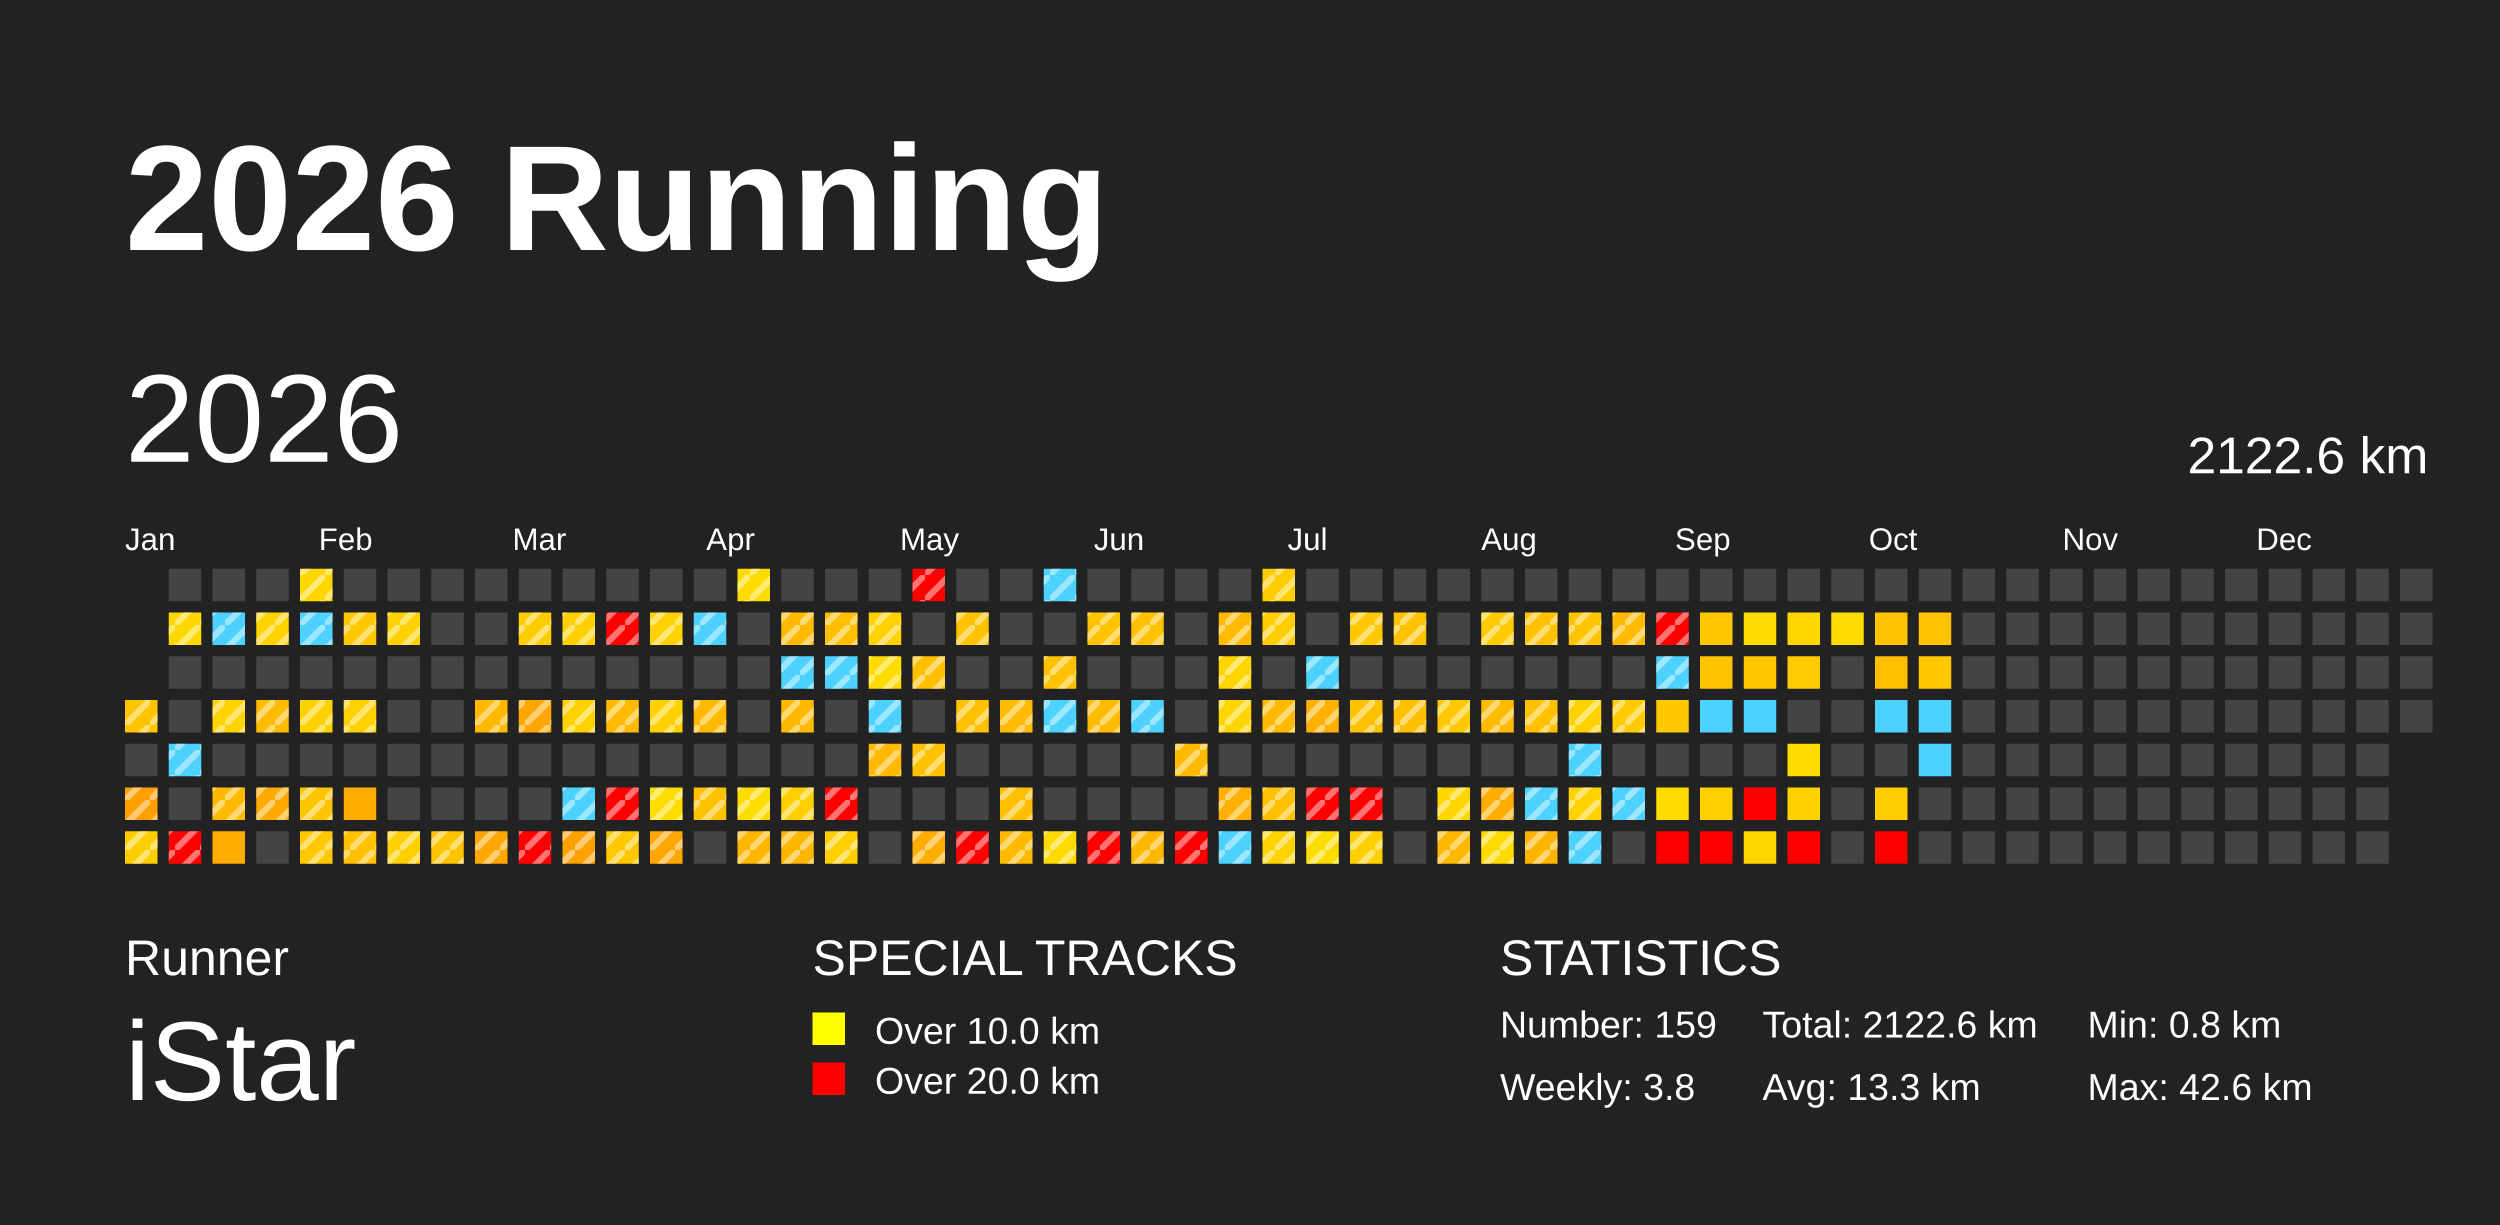
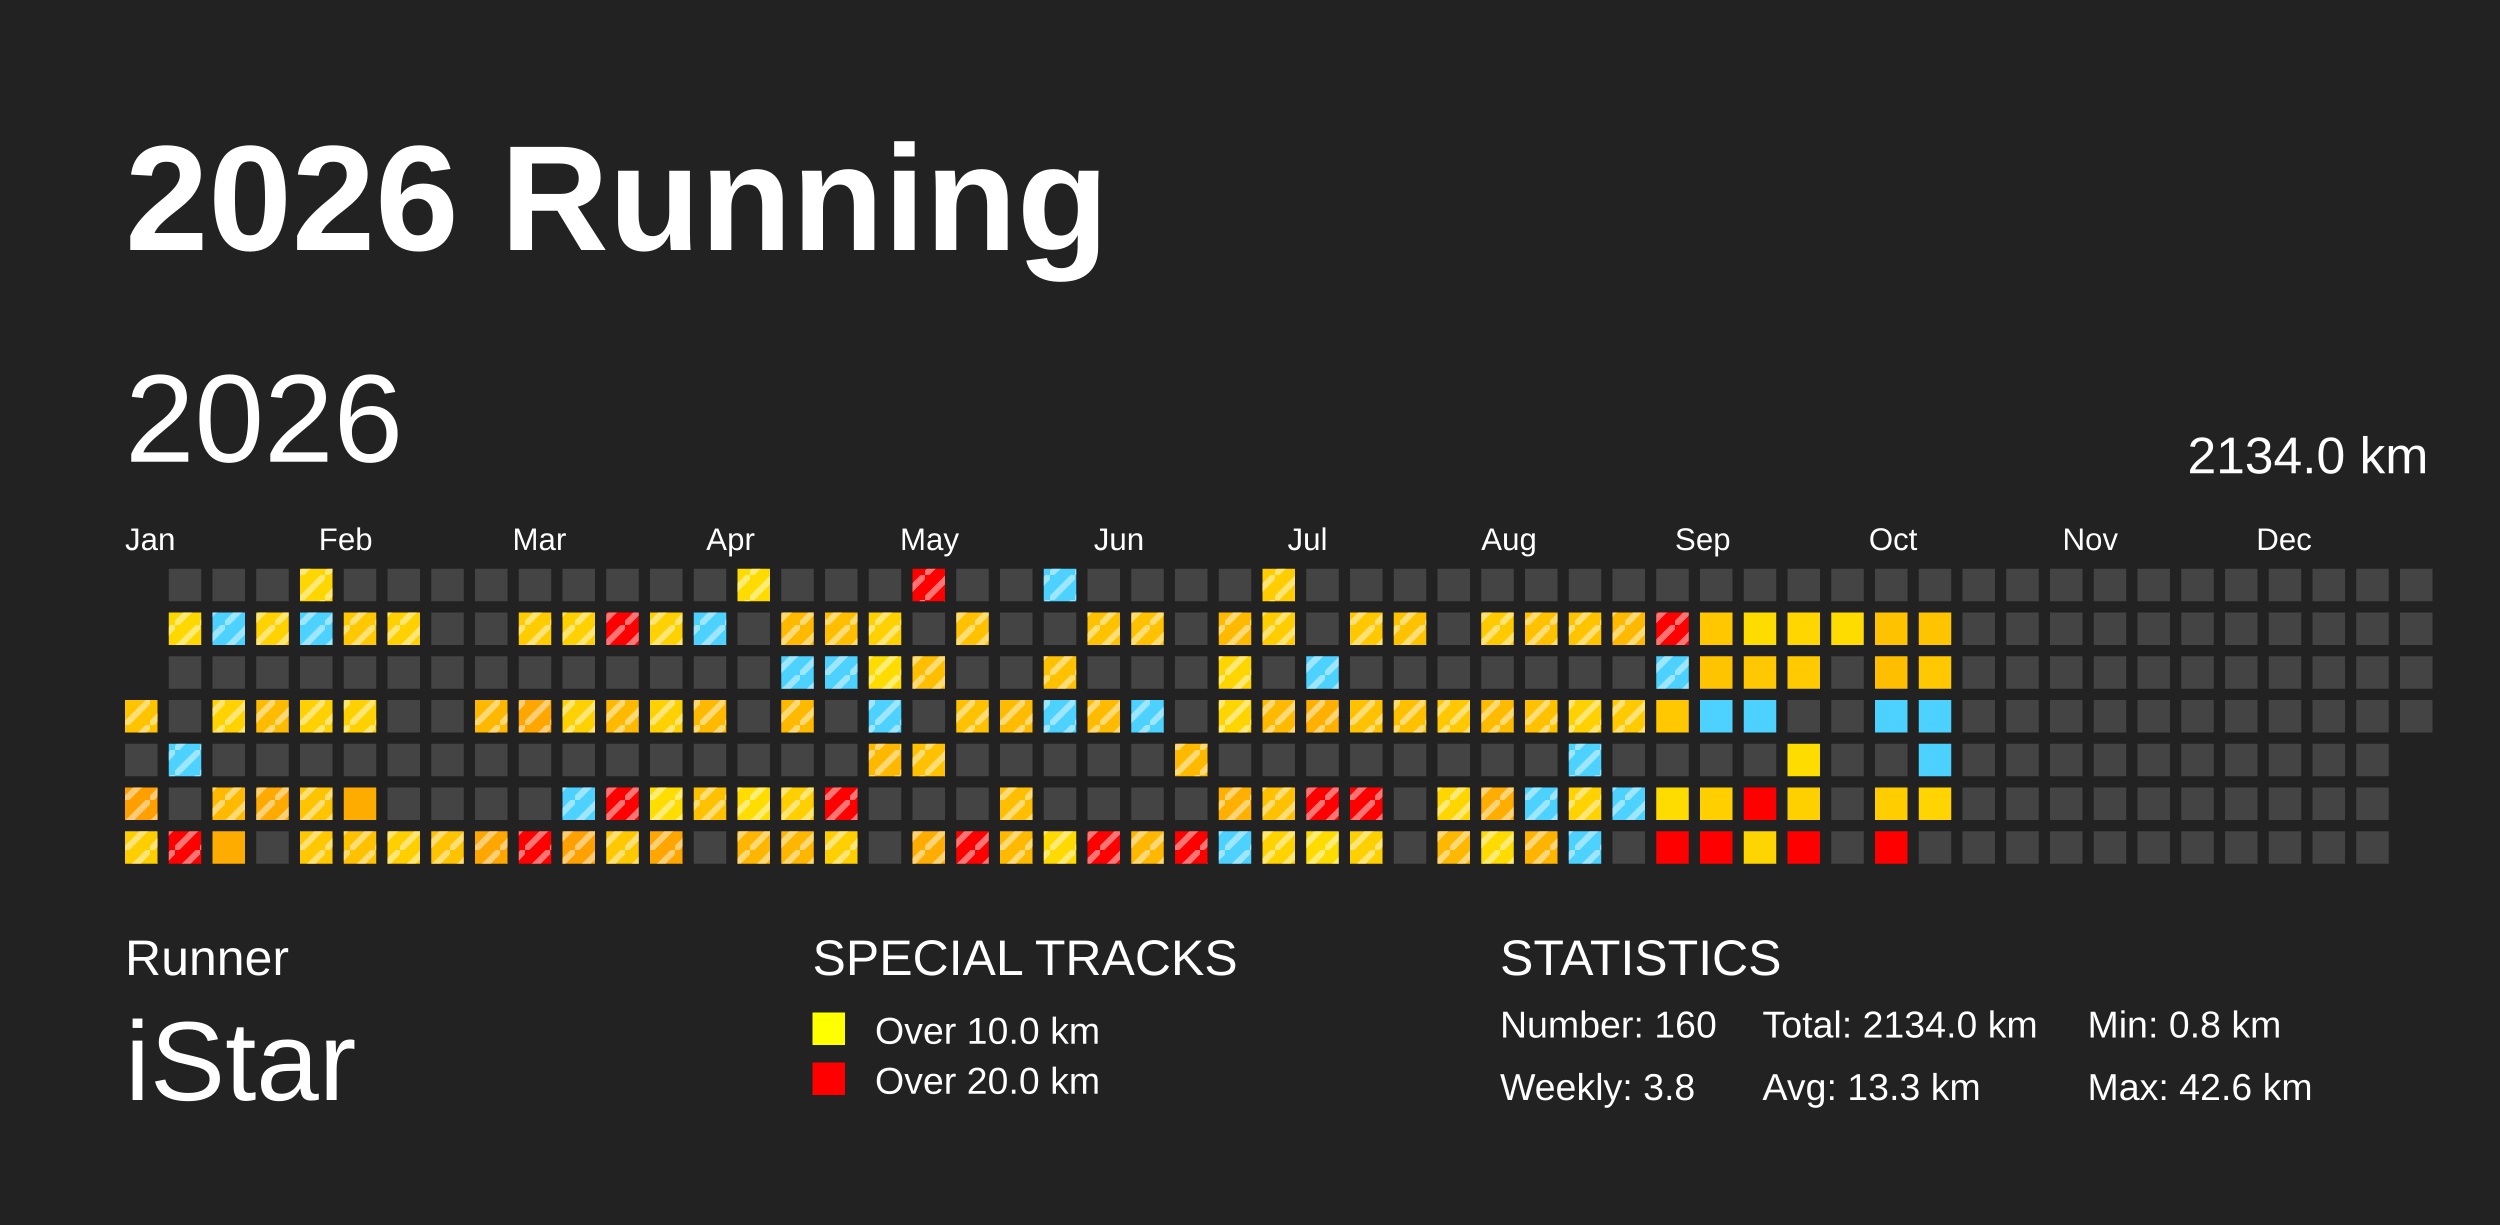
<svg xmlns="http://www.w3.org/2000/svg" baseProfile="full" height="98mm" version="1.1" viewBox="0,0,200,98" width="200mm">
  <defs>
    <pattern height="2" id="indoor-stripe" patternUnits="userSpaceOnUse" width="2">
      <line stroke="white" stroke-opacity="0.45" stroke-width="0.5" x1="0" x2="2" y1="2" y2="0" />
    </pattern>
  </defs>
  <rect fill="#222222" height="98" width="200" x="0" y="0" />
  <text fill="#FFFFFF" style="font-size:12px; font-family:Arial; font-weight:bold;" x="10" y="20">2026 Running</text>
  <text fill="#FFFFFF" style="font-size:4px; font-family:Arial" x="10" y="78">Runner</text>
  <text fill="#FFFFFF" style="font-size:9px; font-family:Arial" x="10" y="88">iStar</text>
  <text fill="#FFFFFF" style="font-size:4px; font-family:Arial" x="65" y="78">SPECIAL TRACKS</text>
  <rect fill="yellow" height="2.6" width="2.6" x="65" y="81" />
  <text fill="#FFFFFF" style="font-size:3px; font-family:Arial" x="70" y="83.5">Over 10.0 km</text>
  <rect fill="red" height="2.6" width="2.6" x="65" y="85" />
  <text fill="#FFFFFF" style="font-size:3px; font-family:Arial" x="70" y="87.5">Over 20.0 km</text>
  <text fill="#FFFFFF" style="font-size:4px; font-family:Arial" x="120" y="78">STATISTICS</text>
-   <text fill="#FFFFFF" style="font-size:3px; font-family:Arial" x="120" y="83">Number: 159</text>
+   <text fill="#FFFFFF" style="font-size:3px; font-family:Arial" x="120" y="83">Number: 160</text>
  <text fill="#FFFFFF" style="font-size:3px; font-family:Arial" x="120" y="88">Weekly: 3.8</text>
-   <text fill="#FFFFFF" style="font-size:3px; font-family:Arial" x="141" y="83">Total: 2122.6 km</text>
+   <text fill="#FFFFFF" style="font-size:3px; font-family:Arial" x="141" y="83">Total: 2134.0 km</text>
  <text fill="#FFFFFF" style="font-size:3px; font-family:Arial" x="141" y="88">Avg: 13.3 km</text>
  <text fill="#FFFFFF" style="font-size:3px; font-family:Arial" x="167" y="83">Min: 0.8 km</text>
  <text fill="#FFFFFF" style="font-size:3px; font-family:Arial" x="167" y="88">Max: 42.6 km</text>
  <text dominant-baseline="hanging" fill="#FFFFFF" style="font-size:10.0px; font-family:Arial;" x="10" y="30">2026</text>
-   <text dominant-baseline="hanging" fill="#FFFFFF" style="font-size:4.125px; font-family:Arial;" x="175" y="35">2122.6 km</text>
+   <text dominant-baseline="hanging" fill="#FFFFFF" style="font-size:4.125px; font-family:Arial;" x="175" y="35">2134.0 km</text>
  <text fill="#FFFFFF" style="font-size:2.5px; font-family:Arial" x="10.0" y="44">Jan</text>
  <text fill="#FFFFFF" style="font-size:2.5px; font-family:Arial" x="25.5" y="44">Feb</text>
  <text fill="#FFFFFF" style="font-size:2.5px; font-family:Arial" x="41.0" y="44">Mar</text>
  <text fill="#FFFFFF" style="font-size:2.5px; font-family:Arial" x="56.5" y="44">Apr</text>
  <text fill="#FFFFFF" style="font-size:2.5px; font-family:Arial" x="72.0" y="44">May</text>
  <text fill="#FFFFFF" style="font-size:2.5px; font-family:Arial" x="87.5" y="44">Jun</text>
  <text fill="#FFFFFF" style="font-size:2.5px; font-family:Arial" x="103.0" y="44">Jul</text>
  <text fill="#FFFFFF" style="font-size:2.5px; font-family:Arial" x="118.5" y="44">Aug</text>
  <text fill="#FFFFFF" style="font-size:2.5px; font-family:Arial" x="134.0" y="44">Sep</text>
  <text fill="#FFFFFF" style="font-size:2.5px; font-family:Arial" x="149.5" y="44">Oct</text>
  <text fill="#FFFFFF" style="font-size:2.5px; font-family:Arial" x="165.0" y="44">Nov</text>
  <text fill="#FFFFFF" style="font-size:2.5px; font-family:Arial" x="180.5" y="44">Dec</text>
  <rect fill="#ffc400" height="2.6" width="2.6" x="10.0" y="56.0" />
  <rect fill="url(#indoor-stripe)" height="2.6" style="pointer-events: none;" width="2.6" x="10.0" y="56.0" />
  <rect fill="#444444" height="2.6" width="2.6" x="10.0" y="59.5" />
  <rect fill="#ff9f00" height="2.6" width="2.6" x="10.0" y="63.0" />
  <rect fill="url(#indoor-stripe)" height="2.6" style="pointer-events: none;" width="2.6" x="10.0" y="63.0" />
  <rect fill="#ffce00" height="2.6" width="2.6" x="10.0" y="66.5" />
  <rect fill="url(#indoor-stripe)" height="2.6" style="pointer-events: none;" width="2.6" x="10.0" y="66.5" />
  <rect fill="#444444" height="2.6" width="2.6" x="13.5" y="45.5" />
  <rect fill="#ffd800" height="2.6" width="2.6" x="13.5" y="49.0" />
  <rect fill="url(#indoor-stripe)" height="2.6" style="pointer-events: none;" width="2.6" x="13.5" y="49.0" />
  <rect fill="#444444" height="2.6" width="2.6" x="13.5" y="52.5" />
  <rect fill="#444444" height="2.6" width="2.6" x="13.5" y="56.0" />
  <rect fill="#4dd2ff" height="2.6" width="2.6" x="13.5" y="59.5" />
  <rect fill="url(#indoor-stripe)" height="2.6" style="pointer-events: none;" width="2.6" x="13.5" y="59.5" />
  <rect fill="#444444" height="2.6" width="2.6" x="13.5" y="63.0" />
  <rect fill="red" height="2.6" width="2.6" x="13.5" y="66.5" />
  <rect fill="url(#indoor-stripe)" height="2.6" style="pointer-events: none;" width="2.6" x="13.5" y="66.5" />
  <rect fill="#444444" height="2.6" width="2.6" x="17.0" y="45.5" />
  <rect fill="#4dd2ff" height="2.6" width="2.6" x="17.0" y="49.0" />
  <rect fill="url(#indoor-stripe)" height="2.6" style="pointer-events: none;" width="2.6" x="17.0" y="49.0" />
  <rect fill="#444444" height="2.6" width="2.6" x="17.0" y="52.5" />
  <rect fill="#ffd200" height="2.6" width="2.6" x="17.0" y="56.0" />
  <rect fill="url(#indoor-stripe)" height="2.6" style="pointer-events: none;" width="2.6" x="17.0" y="56.0" />
  <rect fill="#444444" height="2.6" width="2.6" x="17.0" y="59.5" />
  <rect fill="#ffba00" height="2.6" width="2.6" x="17.0" y="63.0" />
  <rect fill="url(#indoor-stripe)" height="2.6" style="pointer-events: none;" width="2.6" x="17.0" y="63.0" />
  <rect fill="#ffac00" height="2.6" width="2.6" x="17.0" y="66.5" />
  <rect fill="#444444" height="2.6" width="2.6" x="20.5" y="45.5" />
  <rect fill="#ffd200" height="2.6" width="2.6" x="20.5" y="49.0" />
  <rect fill="url(#indoor-stripe)" height="2.6" style="pointer-events: none;" width="2.6" x="20.5" y="49.0" />
  <rect fill="#444444" height="2.6" width="2.6" x="20.5" y="52.5" />
  <rect fill="#ffbb00" height="2.6" width="2.6" x="20.5" y="56.0" />
  <rect fill="url(#indoor-stripe)" height="2.6" style="pointer-events: none;" width="2.6" x="20.5" y="56.0" />
  <rect fill="#444444" height="2.6" width="2.6" x="20.5" y="59.5" />
  <rect fill="#ffaa00" height="2.6" width="2.6" x="20.5" y="63.0" />
  <rect fill="url(#indoor-stripe)" height="2.6" style="pointer-events: none;" width="2.6" x="20.5" y="63.0" />
  <rect fill="#444444" height="2.6" width="2.6" x="20.5" y="66.5" />
  <rect fill="#ffd600" height="2.6" width="2.6" x="24.0" y="45.5" />
  <rect fill="url(#indoor-stripe)" height="2.6" style="pointer-events: none;" width="2.6" x="24.0" y="45.5" />
  <rect fill="#4dd2ff" height="2.6" width="2.6" x="24.0" y="49.0" />
  <rect fill="url(#indoor-stripe)" height="2.6" style="pointer-events: none;" width="2.6" x="24.0" y="49.0" />
  <rect fill="#444444" height="2.6" width="2.6" x="24.0" y="52.5" />
  <rect fill="#ffd100" height="2.6" width="2.6" x="24.0" y="56.0" />
  <rect fill="url(#indoor-stripe)" height="2.6" style="pointer-events: none;" width="2.6" x="24.0" y="56.0" />
  <rect fill="#444444" height="2.6" width="2.6" x="24.0" y="59.5" />
  <rect fill="#ffc400" height="2.6" width="2.6" x="24.0" y="63.0" />
  <rect fill="url(#indoor-stripe)" height="2.6" style="pointer-events: none;" width="2.6" x="24.0" y="63.0" />
  <rect fill="#ffc800" height="2.6" width="2.6" x="24.0" y="66.5" />
  <rect fill="url(#indoor-stripe)" height="2.6" style="pointer-events: none;" width="2.6" x="24.0" y="66.5" />
  <rect fill="#444444" height="2.6" width="2.6" x="27.5" y="45.5" />
  <rect fill="#ffc800" height="2.6" width="2.6" x="27.5" y="49.0" />
  <rect fill="url(#indoor-stripe)" height="2.6" style="pointer-events: none;" width="2.6" x="27.5" y="49.0" />
  <rect fill="#444444" height="2.6" width="2.6" x="27.5" y="52.5" />
  <rect fill="#ffd100" height="2.6" width="2.6" x="27.5" y="56.0" />
  <rect fill="url(#indoor-stripe)" height="2.6" style="pointer-events: none;" width="2.6" x="27.5" y="56.0" />
  <rect fill="#444444" height="2.6" width="2.6" x="27.5" y="59.5" />
  <rect fill="#ffac00" height="2.6" width="2.6" x="27.5" y="63.0" />
  <rect fill="#ffc100" height="2.6" width="2.6" x="27.5" y="66.5" />
  <rect fill="url(#indoor-stripe)" height="2.6" style="pointer-events: none;" width="2.6" x="27.5" y="66.5" />
  <rect fill="#444444" height="2.6" width="2.6" x="31.0" y="45.5" />
  <rect fill="#ffd100" height="2.6" width="2.6" x="31.0" y="49.0" />
  <rect fill="url(#indoor-stripe)" height="2.6" style="pointer-events: none;" width="2.6" x="31.0" y="49.0" />
  <rect fill="#444444" height="2.6" width="2.6" x="31.0" y="52.5" />
  <rect fill="#444444" height="2.6" width="2.6" x="31.0" y="56.0" />
  <rect fill="#444444" height="2.6" width="2.6" x="31.0" y="59.5" />
  <rect fill="#444444" height="2.6" width="2.6" x="31.0" y="63.0" />
  <rect fill="#ffcf00" height="2.6" width="2.6" x="31.0" y="66.5" />
  <rect fill="url(#indoor-stripe)" height="2.6" style="pointer-events: none;" width="2.6" x="31.0" y="66.5" />
  <rect fill="#444444" height="2.6" width="2.6" x="34.5" y="45.5" />
  <rect fill="#444444" height="2.6" width="2.6" x="34.5" y="49.0" />
  <rect fill="#444444" height="2.6" width="2.6" x="34.5" y="52.5" />
  <rect fill="#444444" height="2.6" width="2.6" x="34.5" y="56.0" />
  <rect fill="#444444" height="2.6" width="2.6" x="34.5" y="59.5" />
  <rect fill="#444444" height="2.6" width="2.6" x="34.5" y="63.0" />
  <rect fill="#ffc300" height="2.6" width="2.6" x="34.5" y="66.5" />
  <rect fill="url(#indoor-stripe)" height="2.6" style="pointer-events: none;" width="2.6" x="34.5" y="66.5" />
  <rect fill="#444444" height="2.6" width="2.6" x="38.0" y="45.5" />
  <rect fill="#444444" height="2.6" width="2.6" x="38.0" y="49.0" />
  <rect fill="#444444" height="2.6" width="2.6" x="38.0" y="52.5" />
  <rect fill="#ffb800" height="2.6" width="2.6" x="38.0" y="56.0" />
  <rect fill="url(#indoor-stripe)" height="2.6" style="pointer-events: none;" width="2.6" x="38.0" y="56.0" />
  <rect fill="#444444" height="2.6" width="2.6" x="38.0" y="59.5" />
  <rect fill="#444444" height="2.6" width="2.6" x="38.0" y="63.0" />
  <rect fill="#ffa600" height="2.6" width="2.6" x="38.0" y="66.5" />
  <rect fill="url(#indoor-stripe)" height="2.6" style="pointer-events: none;" width="2.6" x="38.0" y="66.5" />
  <rect fill="#444444" height="2.6" width="2.6" x="41.5" y="45.5" />
  <rect fill="#ffcc00" height="2.6" width="2.6" x="41.5" y="49.0" />
  <rect fill="url(#indoor-stripe)" height="2.6" style="pointer-events: none;" width="2.6" x="41.5" y="49.0" />
  <rect fill="#444444" height="2.6" width="2.6" x="41.5" y="52.5" />
  <rect fill="#ffa600" height="2.6" width="2.6" x="41.5" y="56.0" />
  <rect fill="url(#indoor-stripe)" height="2.6" style="pointer-events: none;" width="2.6" x="41.5" y="56.0" />
  <rect fill="#444444" height="2.6" width="2.6" x="41.5" y="59.5" />
  <rect fill="#444444" height="2.6" width="2.6" x="41.5" y="63.0" />
  <rect fill="red" height="2.6" width="2.6" x="41.5" y="66.5" />
  <rect fill="url(#indoor-stripe)" height="2.6" style="pointer-events: none;" width="2.6" x="41.5" y="66.5" />
  <rect fill="#444444" height="2.6" width="2.6" x="45.0" y="45.5" />
  <rect fill="#ffd100" height="2.6" width="2.6" x="45.0" y="49.0" />
  <rect fill="url(#indoor-stripe)" height="2.6" style="pointer-events: none;" width="2.6" x="45.0" y="49.0" />
  <rect fill="#444444" height="2.6" width="2.6" x="45.0" y="52.5" />
  <rect fill="#ffd100" height="2.6" width="2.6" x="45.0" y="56.0" />
  <rect fill="url(#indoor-stripe)" height="2.6" style="pointer-events: none;" width="2.6" x="45.0" y="56.0" />
  <rect fill="#444444" height="2.6" width="2.6" x="45.0" y="59.5" />
  <rect fill="#4dd2ff" height="2.6" width="2.6" x="45.0" y="63.0" />
  <rect fill="url(#indoor-stripe)" height="2.6" style="pointer-events: none;" width="2.6" x="45.0" y="63.0" />
  <rect fill="#ffa100" height="2.6" width="2.6" x="45.0" y="66.5" />
  <rect fill="url(#indoor-stripe)" height="2.6" style="pointer-events: none;" width="2.6" x="45.0" y="66.5" />
  <rect fill="#444444" height="2.6" width="2.6" x="48.5" y="45.5" />
  <rect fill="red" height="2.6" width="2.6" x="48.5" y="49.0" />
  <rect fill="url(#indoor-stripe)" height="2.6" style="pointer-events: none;" width="2.6" x="48.5" y="49.0" />
  <rect fill="#444444" height="2.6" width="2.6" x="48.5" y="52.5" />
  <rect fill="#ffba00" height="2.6" width="2.6" x="48.5" y="56.0" />
  <rect fill="url(#indoor-stripe)" height="2.6" style="pointer-events: none;" width="2.6" x="48.5" y="56.0" />
  <rect fill="#444444" height="2.6" width="2.6" x="48.5" y="59.5" />
  <rect fill="red" height="2.6" width="2.6" x="48.5" y="63.0" />
  <rect fill="url(#indoor-stripe)" height="2.6" style="pointer-events: none;" width="2.6" x="48.5" y="63.0" />
  <rect fill="#ffc800" height="2.6" width="2.6" x="48.5" y="66.5" />
  <rect fill="url(#indoor-stripe)" height="2.6" style="pointer-events: none;" width="2.6" x="48.5" y="66.5" />
  <rect fill="#444444" height="2.6" width="2.6" x="52.0" y="45.5" />
  <rect fill="#ffd100" height="2.6" width="2.6" x="52.0" y="49.0" />
  <rect fill="url(#indoor-stripe)" height="2.6" style="pointer-events: none;" width="2.6" x="52.0" y="49.0" />
  <rect fill="#444444" height="2.6" width="2.6" x="52.0" y="52.5" />
  <rect fill="#ffd100" height="2.6" width="2.6" x="52.0" y="56.0" />
  <rect fill="url(#indoor-stripe)" height="2.6" style="pointer-events: none;" width="2.6" x="52.0" y="56.0" />
  <rect fill="#444444" height="2.6" width="2.6" x="52.0" y="59.5" />
  <rect fill="#ffdd00" height="2.6" width="2.6" x="52.0" y="63.0" />
  <rect fill="url(#indoor-stripe)" height="2.6" style="pointer-events: none;" width="2.6" x="52.0" y="63.0" />
  <rect fill="#ffa600" height="2.6" width="2.6" x="52.0" y="66.5" />
  <rect fill="url(#indoor-stripe)" height="2.6" style="pointer-events: none;" width="2.6" x="52.0" y="66.5" />
  <rect fill="#444444" height="2.6" width="2.6" x="55.5" y="45.5" />
  <rect fill="#4dd2ff" height="2.6" width="2.6" x="55.5" y="49.0" />
  <rect fill="url(#indoor-stripe)" height="2.6" style="pointer-events: none;" width="2.6" x="55.5" y="49.0" />
  <rect fill="#444444" height="2.6" width="2.6" x="55.5" y="52.5" />
  <rect fill="#ffba00" height="2.6" width="2.6" x="55.5" y="56.0" />
  <rect fill="url(#indoor-stripe)" height="2.6" style="pointer-events: none;" width="2.6" x="55.5" y="56.0" />
  <rect fill="#444444" height="2.6" width="2.6" x="55.5" y="59.5" />
  <rect fill="#ffc100" height="2.6" width="2.6" x="55.5" y="63.0" />
  <rect fill="url(#indoor-stripe)" height="2.6" style="pointer-events: none;" width="2.6" x="55.5" y="63.0" />
  <rect fill="#444444" height="2.6" width="2.6" x="55.5" y="66.5" />
  <rect fill="#ffdc00" height="2.6" width="2.6" x="59.0" y="45.5" />
  <rect fill="url(#indoor-stripe)" height="2.6" style="pointer-events: none;" width="2.6" x="59.0" y="45.5" />
  <rect fill="#444444" height="2.6" width="2.6" x="59.0" y="49.0" />
  <rect fill="#444444" height="2.6" width="2.6" x="59.0" y="52.5" />
  <rect fill="#444444" height="2.6" width="2.6" x="59.0" y="56.0" />
  <rect fill="#444444" height="2.6" width="2.6" x="59.0" y="59.5" />
  <rect fill="#ffdd00" height="2.6" width="2.6" x="59.0" y="63.0" />
  <rect fill="url(#indoor-stripe)" height="2.6" style="pointer-events: none;" width="2.6" x="59.0" y="63.0" />
  <rect fill="#ffb600" height="2.6" width="2.6" x="59.0" y="66.5" />
  <rect fill="url(#indoor-stripe)" height="2.6" style="pointer-events: none;" width="2.6" x="59.0" y="66.5" />
  <rect fill="#444444" height="2.6" width="2.6" x="62.5" y="45.5" />
  <rect fill="#ffba00" height="2.6" width="2.6" x="62.5" y="49.0" />
  <rect fill="url(#indoor-stripe)" height="2.6" style="pointer-events: none;" width="2.6" x="62.5" y="49.0" />
  <rect fill="#4dd2ff" height="2.6" width="2.6" x="62.5" y="52.5" />
  <rect fill="url(#indoor-stripe)" height="2.6" style="pointer-events: none;" width="2.6" x="62.5" y="52.5" />
  <rect fill="#ffba00" height="2.6" width="2.6" x="62.5" y="56.0" />
  <rect fill="url(#indoor-stripe)" height="2.6" style="pointer-events: none;" width="2.6" x="62.5" y="56.0" />
  <rect fill="#444444" height="2.6" width="2.6" x="62.5" y="59.5" />
  <rect fill="#ffcf00" height="2.6" width="2.6" x="62.5" y="63.0" />
  <rect fill="url(#indoor-stripe)" height="2.6" style="pointer-events: none;" width="2.6" x="62.5" y="63.0" />
  <rect fill="#ffb600" height="2.6" width="2.6" x="62.5" y="66.5" />
  <rect fill="url(#indoor-stripe)" height="2.6" style="pointer-events: none;" width="2.6" x="62.5" y="66.5" />
  <rect fill="#444444" height="2.6" width="2.6" x="66.0" y="45.5" />
  <rect fill="#ffbf00" height="2.6" width="2.6" x="66.0" y="49.0" />
  <rect fill="url(#indoor-stripe)" height="2.6" style="pointer-events: none;" width="2.6" x="66.0" y="49.0" />
  <rect fill="#4dd2ff" height="2.6" width="2.6" x="66.0" y="52.5" />
  <rect fill="url(#indoor-stripe)" height="2.6" style="pointer-events: none;" width="2.6" x="66.0" y="52.5" />
  <rect fill="#444444" height="2.6" width="2.6" x="66.0" y="56.0" />
  <rect fill="#444444" height="2.6" width="2.6" x="66.0" y="59.5" />
  <rect fill="red" height="2.6" width="2.6" x="66.0" y="63.0" />
  <rect fill="url(#indoor-stripe)" height="2.6" style="pointer-events: none;" width="2.6" x="66.0" y="63.0" />
  <rect fill="#ffcf00" height="2.6" width="2.6" x="66.0" y="66.5" />
  <rect fill="url(#indoor-stripe)" height="2.6" style="pointer-events: none;" width="2.6" x="66.0" y="66.5" />
  <rect fill="#444444" height="2.6" width="2.6" x="69.5" y="45.5" />
  <rect fill="#ffd100" height="2.6" width="2.6" x="69.5" y="49.0" />
  <rect fill="url(#indoor-stripe)" height="2.6" style="pointer-events: none;" width="2.6" x="69.5" y="49.0" />
  <rect fill="#ffdc00" height="2.6" width="2.6" x="69.5" y="52.5" />
  <rect fill="url(#indoor-stripe)" height="2.6" style="pointer-events: none;" width="2.6" x="69.5" y="52.5" />
  <rect fill="#4dd2ff" height="2.6" width="2.6" x="69.5" y="56.0" />
  <rect fill="url(#indoor-stripe)" height="2.6" style="pointer-events: none;" width="2.6" x="69.5" y="56.0" />
  <rect fill="#ffb800" height="2.6" width="2.6" x="69.5" y="59.5" />
  <rect fill="url(#indoor-stripe)" height="2.6" style="pointer-events: none;" width="2.6" x="69.5" y="59.5" />
  <rect fill="#444444" height="2.6" width="2.6" x="69.5" y="63.0" />
  <rect fill="#444444" height="2.6" width="2.6" x="69.5" y="66.5" />
  <rect fill="red" height="2.6" width="2.6" x="73.0" y="45.5" />
  <rect fill="url(#indoor-stripe)" height="2.6" style="pointer-events: none;" width="2.6" x="73.0" y="45.5" />
  <rect fill="#444444" height="2.6" width="2.6" x="73.0" y="49.0" />
  <rect fill="#ffbf00" height="2.6" width="2.6" x="73.0" y="52.5" />
  <rect fill="url(#indoor-stripe)" height="2.6" style="pointer-events: none;" width="2.6" x="73.0" y="52.5" />
  <rect fill="#444444" height="2.6" width="2.6" x="73.0" y="56.0" />
  <rect fill="#ffc100" height="2.6" width="2.6" x="73.0" y="59.5" />
  <rect fill="url(#indoor-stripe)" height="2.6" style="pointer-events: none;" width="2.6" x="73.0" y="59.5" />
  <rect fill="#444444" height="2.6" width="2.6" x="73.0" y="63.0" />
  <rect fill="#ffad00" height="2.6" width="2.6" x="73.0" y="66.5" />
  <rect fill="url(#indoor-stripe)" height="2.6" style="pointer-events: none;" width="2.6" x="73.0" y="66.5" />
  <rect fill="#444444" height="2.6" width="2.6" x="76.5" y="45.5" />
  <rect fill="#ffc100" height="2.6" width="2.6" x="76.5" y="49.0" />
  <rect fill="url(#indoor-stripe)" height="2.6" style="pointer-events: none;" width="2.6" x="76.5" y="49.0" />
  <rect fill="#444444" height="2.6" width="2.6" x="76.5" y="52.5" />
  <rect fill="#ffc100" height="2.6" width="2.6" x="76.5" y="56.0" />
  <rect fill="url(#indoor-stripe)" height="2.6" style="pointer-events: none;" width="2.6" x="76.5" y="56.0" />
  <rect fill="#444444" height="2.6" width="2.6" x="76.5" y="59.5" />
  <rect fill="#444444" height="2.6" width="2.6" x="76.5" y="63.0" />
  <rect fill="red" height="2.6" width="2.6" x="76.5" y="66.5" />
  <rect fill="url(#indoor-stripe)" height="2.6" style="pointer-events: none;" width="2.6" x="76.5" y="66.5" />
  <rect fill="#444444" height="2.6" width="2.6" x="80.0" y="45.5" />
  <rect fill="#444444" height="2.6" width="2.6" x="80.0" y="49.0" />
  <rect fill="#444444" height="2.6" width="2.6" x="80.0" y="52.5" />
  <rect fill="#ffbb00" height="2.6" width="2.6" x="80.0" y="56.0" />
  <rect fill="url(#indoor-stripe)" height="2.6" style="pointer-events: none;" width="2.6" x="80.0" y="56.0" />
  <rect fill="#444444" height="2.6" width="2.6" x="80.0" y="59.5" />
  <rect fill="#ffbf00" height="2.6" width="2.6" x="80.0" y="63.0" />
  <rect fill="url(#indoor-stripe)" height="2.6" style="pointer-events: none;" width="2.6" x="80.0" y="63.0" />
  <rect fill="#ffba00" height="2.6" width="2.6" x="80.0" y="66.5" />
  <rect fill="url(#indoor-stripe)" height="2.6" style="pointer-events: none;" width="2.6" x="80.0" y="66.5" />
  <rect fill="#4dd2ff" height="2.6" width="2.6" x="83.5" y="45.5" />
  <rect fill="url(#indoor-stripe)" height="2.6" style="pointer-events: none;" width="2.6" x="83.5" y="45.5" />
  <rect fill="#444444" height="2.6" width="2.6" x="83.5" y="49.0" />
  <rect fill="#ffc100" height="2.6" width="2.6" x="83.5" y="52.5" />
  <rect fill="url(#indoor-stripe)" height="2.6" style="pointer-events: none;" width="2.6" x="83.5" y="52.5" />
  <rect fill="#4dd2ff" height="2.6" width="2.6" x="83.5" y="56.0" />
  <rect fill="url(#indoor-stripe)" height="2.6" style="pointer-events: none;" width="2.6" x="83.5" y="56.0" />
  <rect fill="#444444" height="2.6" width="2.6" x="83.5" y="59.5" />
  <rect fill="#444444" height="2.6" width="2.6" x="83.5" y="63.0" />
  <rect fill="#ffda00" height="2.6" width="2.6" x="83.5" y="66.5" />
  <rect fill="url(#indoor-stripe)" height="2.6" style="pointer-events: none;" width="2.6" x="83.5" y="66.5" />
  <rect fill="#444444" height="2.6" width="2.6" x="87.0" y="45.5" />
  <rect fill="#ffc200" height="2.6" width="2.6" x="87.0" y="49.0" />
  <rect fill="url(#indoor-stripe)" height="2.6" style="pointer-events: none;" width="2.6" x="87.0" y="49.0" />
  <rect fill="#444444" height="2.6" width="2.6" x="87.0" y="52.5" />
  <rect fill="#ffbb00" height="2.6" width="2.6" x="87.0" y="56.0" />
  <rect fill="url(#indoor-stripe)" height="2.6" style="pointer-events: none;" width="2.6" x="87.0" y="56.0" />
  <rect fill="#444444" height="2.6" width="2.6" x="87.0" y="59.5" />
  <rect fill="#444444" height="2.6" width="2.6" x="87.0" y="63.0" />
  <rect fill="red" height="2.6" width="2.6" x="87.0" y="66.5" />
  <rect fill="url(#indoor-stripe)" height="2.6" style="pointer-events: none;" width="2.6" x="87.0" y="66.5" />
  <rect fill="#444444" height="2.6" width="2.6" x="90.5" y="45.5" />
  <rect fill="#ffc100" height="2.6" width="2.6" x="90.5" y="49.0" />
  <rect fill="url(#indoor-stripe)" height="2.6" style="pointer-events: none;" width="2.6" x="90.5" y="49.0" />
  <rect fill="#444444" height="2.6" width="2.6" x="90.5" y="52.5" />
  <rect fill="#4dd2ff" height="2.6" width="2.6" x="90.5" y="56.0" />
  <rect fill="url(#indoor-stripe)" height="2.6" style="pointer-events: none;" width="2.6" x="90.5" y="56.0" />
  <rect fill="#444444" height="2.6" width="2.6" x="90.5" y="59.5" />
  <rect fill="#444444" height="2.6" width="2.6" x="90.5" y="63.0" />
  <rect fill="#ffb700" height="2.6" width="2.6" x="90.5" y="66.5" />
  <rect fill="url(#indoor-stripe)" height="2.6" style="pointer-events: none;" width="2.6" x="90.5" y="66.5" />
  <rect fill="#444444" height="2.6" width="2.6" x="94.0" y="45.5" />
  <rect fill="#444444" height="2.6" width="2.6" x="94.0" y="49.0" />
  <rect fill="#444444" height="2.6" width="2.6" x="94.0" y="52.5" />
  <rect fill="#444444" height="2.6" width="2.6" x="94.0" y="56.0" />
  <rect fill="#ffba00" height="2.6" width="2.6" x="94.0" y="59.5" />
  <rect fill="url(#indoor-stripe)" height="2.6" style="pointer-events: none;" width="2.6" x="94.0" y="59.5" />
  <rect fill="#444444" height="2.6" width="2.6" x="94.0" y="63.0" />
  <rect fill="red" height="2.6" width="2.6" x="94.0" y="66.5" />
  <rect fill="url(#indoor-stripe)" height="2.6" style="pointer-events: none;" width="2.6" x="94.0" y="66.5" />
  <rect fill="#444444" height="2.6" width="2.6" x="97.5" y="45.5" />
  <rect fill="#ffba00" height="2.6" width="2.6" x="97.5" y="49.0" />
  <rect fill="url(#indoor-stripe)" height="2.6" style="pointer-events: none;" width="2.6" x="97.5" y="49.0" />
  <rect fill="#ffd500" height="2.6" width="2.6" x="97.5" y="52.5" />
  <rect fill="url(#indoor-stripe)" height="2.6" style="pointer-events: none;" width="2.6" x="97.5" y="52.5" />
  <rect fill="#ffd500" height="2.6" width="2.6" x="97.5" y="56.0" />
  <rect fill="url(#indoor-stripe)" height="2.6" style="pointer-events: none;" width="2.6" x="97.5" y="56.0" />
  <rect fill="#444444" height="2.6" width="2.6" x="97.5" y="59.5" />
  <rect fill="#ffb000" height="2.6" width="2.6" x="97.5" y="63.0" />
  <rect fill="url(#indoor-stripe)" height="2.6" style="pointer-events: none;" width="2.6" x="97.5" y="63.0" />
  <rect fill="#4dd2ff" height="2.6" width="2.6" x="97.5" y="66.5" />
  <rect fill="url(#indoor-stripe)" height="2.6" style="pointer-events: none;" width="2.6" x="97.5" y="66.5" />
  <rect fill="#ffcd00" height="2.6" width="2.6" x="101.0" y="45.5" />
  <rect fill="url(#indoor-stripe)" height="2.6" style="pointer-events: none;" width="2.6" x="101.0" y="45.5" />
  <rect fill="#ffcd00" height="2.6" width="2.6" x="101.0" y="49.0" />
  <rect fill="url(#indoor-stripe)" height="2.6" style="pointer-events: none;" width="2.6" x="101.0" y="49.0" />
  <rect fill="#444444" height="2.6" width="2.6" x="101.0" y="52.5" />
  <rect fill="#ffba00" height="2.6" width="2.6" x="101.0" y="56.0" />
  <rect fill="url(#indoor-stripe)" height="2.6" style="pointer-events: none;" width="2.6" x="101.0" y="56.0" />
  <rect fill="#444444" height="2.6" width="2.6" x="101.0" y="59.5" />
  <rect fill="#ffc100" height="2.6" width="2.6" x="101.0" y="63.0" />
  <rect fill="url(#indoor-stripe)" height="2.6" style="pointer-events: none;" width="2.6" x="101.0" y="63.0" />
  <rect fill="#ffd300" height="2.6" width="2.6" x="101.0" y="66.5" />
  <rect fill="url(#indoor-stripe)" height="2.6" style="pointer-events: none;" width="2.6" x="101.0" y="66.5" />
  <rect fill="#444444" height="2.6" width="2.6" x="104.5" y="45.5" />
  <rect fill="#444444" height="2.6" width="2.6" x="104.5" y="49.0" />
  <rect fill="#4dd2ff" height="2.6" width="2.6" x="104.5" y="52.5" />
  <rect fill="url(#indoor-stripe)" height="2.6" style="pointer-events: none;" width="2.6" x="104.5" y="52.5" />
  <rect fill="#ffb000" height="2.6" width="2.6" x="104.5" y="56.0" />
  <rect fill="url(#indoor-stripe)" height="2.6" style="pointer-events: none;" width="2.6" x="104.5" y="56.0" />
  <rect fill="#444444" height="2.6" width="2.6" x="104.5" y="59.5" />
  <rect fill="red" height="2.6" width="2.6" x="104.5" y="63.0" />
  <rect fill="url(#indoor-stripe)" height="2.6" style="pointer-events: none;" width="2.6" x="104.5" y="63.0" />
  <rect fill="#ffdc00" height="2.6" width="2.6" x="104.5" y="66.5" />
  <rect fill="url(#indoor-stripe)" height="2.6" style="pointer-events: none;" width="2.6" x="104.5" y="66.5" />
  <rect fill="#444444" height="2.6" width="2.6" x="108.0" y="45.5" />
  <rect fill="#ffc800" height="2.6" width="2.6" x="108.0" y="49.0" />
  <rect fill="url(#indoor-stripe)" height="2.6" style="pointer-events: none;" width="2.6" x="108.0" y="49.0" />
  <rect fill="#444444" height="2.6" width="2.6" x="108.0" y="52.5" />
  <rect fill="#ffc100" height="2.6" width="2.6" x="108.0" y="56.0" />
  <rect fill="url(#indoor-stripe)" height="2.6" style="pointer-events: none;" width="2.6" x="108.0" y="56.0" />
  <rect fill="#444444" height="2.6" width="2.6" x="108.0" y="59.5" />
  <rect fill="red" height="2.6" width="2.6" x="108.0" y="63.0" />
  <rect fill="url(#indoor-stripe)" height="2.6" style="pointer-events: none;" width="2.6" x="108.0" y="63.0" />
  <rect fill="#ffd000" height="2.6" width="2.6" x="108.0" y="66.5" />
  <rect fill="url(#indoor-stripe)" height="2.6" style="pointer-events: none;" width="2.6" x="108.0" y="66.5" />
  <rect fill="#444444" height="2.6" width="2.6" x="111.5" y="45.5" />
  <rect fill="#ffc200" height="2.6" width="2.6" x="111.5" y="49.0" />
  <rect fill="url(#indoor-stripe)" height="2.6" style="pointer-events: none;" width="2.6" x="111.5" y="49.0" />
  <rect fill="#444444" height="2.6" width="2.6" x="111.5" y="52.5" />
  <rect fill="#ffc000" height="2.6" width="2.6" x="111.5" y="56.0" />
  <rect fill="url(#indoor-stripe)" height="2.6" style="pointer-events: none;" width="2.6" x="111.5" y="56.0" />
  <rect fill="#444444" height="2.6" width="2.6" x="111.5" y="59.5" />
  <rect fill="#444444" height="2.6" width="2.6" x="111.5" y="63.0" />
  <rect fill="#444444" height="2.6" width="2.6" x="111.5" y="66.5" />
  <rect fill="#444444" height="2.6" width="2.6" x="115.0" y="45.5" />
  <rect fill="#444444" height="2.6" width="2.6" x="115.0" y="49.0" />
  <rect fill="#444444" height="2.6" width="2.6" x="115.0" y="52.5" />
  <rect fill="#ffc800" height="2.6" width="2.6" x="115.0" y="56.0" />
  <rect fill="url(#indoor-stripe)" height="2.6" style="pointer-events: none;" width="2.6" x="115.0" y="56.0" />
  <rect fill="#444444" height="2.6" width="2.6" x="115.0" y="59.5" />
  <rect fill="#ffd600" height="2.6" width="2.6" x="115.0" y="63.0" />
  <rect fill="url(#indoor-stripe)" height="2.6" style="pointer-events: none;" width="2.6" x="115.0" y="63.0" />
  <rect fill="#ffb800" height="2.6" width="2.6" x="115.0" y="66.5" />
  <rect fill="url(#indoor-stripe)" height="2.6" style="pointer-events: none;" width="2.6" x="115.0" y="66.5" />
  <rect fill="#444444" height="2.6" width="2.6" x="118.5" y="45.5" />
  <rect fill="#ffcb00" height="2.6" width="2.6" x="118.5" y="49.0" />
  <rect fill="url(#indoor-stripe)" height="2.6" style="pointer-events: none;" width="2.6" x="118.5" y="49.0" />
  <rect fill="#444444" height="2.6" width="2.6" x="118.5" y="52.5" />
  <rect fill="#ffbb00" height="2.6" width="2.6" x="118.5" y="56.0" />
  <rect fill="url(#indoor-stripe)" height="2.6" style="pointer-events: none;" width="2.6" x="118.5" y="56.0" />
  <rect fill="#444444" height="2.6" width="2.6" x="118.5" y="59.5" />
  <rect fill="#ffad00" height="2.6" width="2.6" x="118.5" y="63.0" />
  <rect fill="url(#indoor-stripe)" height="2.6" style="pointer-events: none;" width="2.6" x="118.5" y="63.0" />
  <rect fill="#ffdb00" height="2.6" width="2.6" x="118.5" y="66.5" />
  <rect fill="url(#indoor-stripe)" height="2.6" style="pointer-events: none;" width="2.6" x="118.5" y="66.5" />
  <rect fill="#444444" height="2.6" width="2.6" x="122.0" y="45.5" />
  <rect fill="#ffc100" height="2.6" width="2.6" x="122.0" y="49.0" />
  <rect fill="url(#indoor-stripe)" height="2.6" style="pointer-events: none;" width="2.6" x="122.0" y="49.0" />
  <rect fill="#444444" height="2.6" width="2.6" x="122.0" y="52.5" />
  <rect fill="#ffc100" height="2.6" width="2.6" x="122.0" y="56.0" />
  <rect fill="url(#indoor-stripe)" height="2.6" style="pointer-events: none;" width="2.6" x="122.0" y="56.0" />
  <rect fill="#444444" height="2.6" width="2.6" x="122.0" y="59.5" />
  <rect fill="#4dd2ff" height="2.6" width="2.6" x="122.0" y="63.0" />
  <rect fill="url(#indoor-stripe)" height="2.6" style="pointer-events: none;" width="2.6" x="122.0" y="63.0" />
  <rect fill="#ffb400" height="2.6" width="2.6" x="122.0" y="66.5" />
  <rect fill="url(#indoor-stripe)" height="2.6" style="pointer-events: none;" width="2.6" x="122.0" y="66.5" />
  <rect fill="#444444" height="2.6" width="2.6" x="125.5" y="45.5" />
  <rect fill="#ffc400" height="2.6" width="2.6" x="125.5" y="49.0" />
  <rect fill="url(#indoor-stripe)" height="2.6" style="pointer-events: none;" width="2.6" x="125.5" y="49.0" />
  <rect fill="#444444" height="2.6" width="2.6" x="125.5" y="52.5" />
  <rect fill="#ffd100" height="2.6" width="2.6" x="125.5" y="56.0" />
  <rect fill="url(#indoor-stripe)" height="2.6" style="pointer-events: none;" width="2.6" x="125.5" y="56.0" />
  <rect fill="#4dd2ff" height="2.6" width="2.6" x="125.5" y="59.5" />
  <rect fill="url(#indoor-stripe)" height="2.6" style="pointer-events: none;" width="2.6" x="125.5" y="59.5" />
  <rect fill="#ffd200" height="2.6" width="2.6" x="125.5" y="63.0" />
  <rect fill="url(#indoor-stripe)" height="2.6" style="pointer-events: none;" width="2.6" x="125.5" y="63.0" />
  <rect fill="#4dd2ff" height="2.6" width="2.6" x="125.5" y="66.5" />
  <rect fill="url(#indoor-stripe)" height="2.6" style="pointer-events: none;" width="2.6" x="125.5" y="66.5" />
  <rect fill="#444444" height="2.6" width="2.6" x="129.0" y="45.5" />
  <rect fill="#ffb900" height="2.6" width="2.6" x="129.0" y="49.0" />
  <rect fill="url(#indoor-stripe)" height="2.6" style="pointer-events: none;" width="2.6" x="129.0" y="49.0" />
  <rect fill="#444444" height="2.6" width="2.6" x="129.0" y="52.5" />
  <rect fill="#ffcb00" height="2.6" width="2.6" x="129.0" y="56.0" />
  <rect fill="url(#indoor-stripe)" height="2.6" style="pointer-events: none;" width="2.6" x="129.0" y="56.0" />
  <rect fill="#444444" height="2.6" width="2.6" x="129.0" y="59.5" />
  <rect fill="#4dd2ff" height="2.6" width="2.6" x="129.0" y="63.0" />
  <rect fill="url(#indoor-stripe)" height="2.6" style="pointer-events: none;" width="2.6" x="129.0" y="63.0" />
  <rect fill="#444444" height="2.6" width="2.6" x="129.0" y="66.5" />
  <rect fill="#444444" height="2.6" width="2.6" x="132.5" y="45.5" />
  <rect fill="red" height="2.6" width="2.6" x="132.5" y="49.0" />
  <rect fill="url(#indoor-stripe)" height="2.6" style="pointer-events: none;" width="2.6" x="132.5" y="49.0" />
  <rect fill="#4dd2ff" height="2.6" width="2.6" x="132.5" y="52.5" />
  <rect fill="url(#indoor-stripe)" height="2.6" style="pointer-events: none;" width="2.6" x="132.5" y="52.5" />
  <rect fill="#ffc800" height="2.6" width="2.6" x="132.5" y="56.0" />
  <rect fill="#444444" height="2.6" width="2.6" x="132.5" y="59.5" />
  <rect fill="#ffdc00" height="2.6" width="2.6" x="132.5" y="63.0" />
  <rect fill="red" height="2.6" width="2.6" x="132.5" y="66.5" />
  <rect fill="#444444" height="2.6" width="2.6" x="136.0" y="45.5" />
  <rect fill="#ffc700" height="2.6" width="2.6" x="136.0" y="49.0" />
  <rect fill="#ffc400" height="2.6" width="2.6" x="136.0" y="52.5" />
  <rect fill="#4dd2ff" height="2.6" width="2.6" x="136.0" y="56.0" />
  <rect fill="#444444" height="2.6" width="2.6" x="136.0" y="59.5" />
  <rect fill="#ffcf00" height="2.6" width="2.6" x="136.0" y="63.0" />
  <rect fill="red" height="2.6" width="2.6" x="136.0" y="66.5" />
  <rect fill="#444444" height="2.6" width="2.6" x="139.5" y="45.5" />
  <rect fill="#ffdc00" height="2.6" width="2.6" x="139.5" y="49.0" />
  <rect fill="#ffc800" height="2.6" width="2.6" x="139.5" y="52.5" />
  <rect fill="#4dd2ff" height="2.6" width="2.6" x="139.5" y="56.0" />
  <rect fill="#444444" height="2.6" width="2.6" x="139.5" y="59.5" />
  <rect fill="red" height="2.6" width="2.6" x="139.5" y="63.0" />
  <rect fill="#ffd500" height="2.6" width="2.6" x="139.5" y="66.5" />
  <rect fill="#444444" height="2.6" width="2.6" x="143.0" y="45.5" />
  <rect fill="#ffd600" height="2.6" width="2.6" x="143.0" y="49.0" />
  <rect fill="#ffca00" height="2.6" width="2.6" x="143.0" y="52.5" />
  <rect fill="#444444" height="2.6" width="2.6" x="143.0" y="56.0" />
  <rect fill="#ffdc00" height="2.6" width="2.6" x="143.0" y="59.5" />
  <rect fill="#ffd000" height="2.6" width="2.6" x="143.0" y="63.0" />
  <rect fill="red" height="2.6" width="2.6" x="143.0" y="66.5" />
  <rect fill="#444444" height="2.6" width="2.6" x="146.5" y="45.5" />
  <rect fill="#ffdc00" height="2.6" width="2.6" x="146.5" y="49.0" />
  <rect fill="#444444" height="2.6" width="2.6" x="146.5" y="52.5" />
  <rect fill="#444444" height="2.6" width="2.6" x="146.5" y="56.0" />
  <rect fill="#444444" height="2.6" width="2.6" x="146.5" y="59.5" />
  <rect fill="#444444" height="2.6" width="2.6" x="146.5" y="63.0" />
  <rect fill="#444444" height="2.6" width="2.6" x="146.5" y="66.5" />
  <rect fill="#444444" height="2.6" width="2.6" x="150.0" y="45.5" />
  <rect fill="#ffc200" height="2.6" width="2.6" x="150.0" y="49.0" />
  <rect fill="#ffbe00" height="2.6" width="2.6" x="150.0" y="52.5" />
  <rect fill="#4dd2ff" height="2.6" width="2.6" x="150.0" y="56.0" />
  <rect fill="#444444" height="2.6" width="2.6" x="150.0" y="59.5" />
  <rect fill="#ffcd00" height="2.6" width="2.6" x="150.0" y="63.0" />
  <rect fill="red" height="2.6" width="2.6" x="150.0" y="66.5" />
  <rect fill="#444444" height="2.6" width="2.6" x="153.5" y="45.5" />
  <rect fill="#ffc400" height="2.6" width="2.6" x="153.5" y="49.0" />
  <rect fill="#ffc800" height="2.6" width="2.6" x="153.5" y="52.5" />
  <rect fill="#4dd2ff" height="2.6" width="2.6" x="153.5" y="56.0" />
  <rect fill="#4dd2ff" height="2.6" width="2.6" x="153.5" y="59.5" />
-   <rect fill="#444444" height="2.6" width="2.6" x="153.5" y="63.0" />
+   <rect fill="#ffd400" height="2.6" width="2.6" x="153.5" y="63.0" />
  <rect fill="#444444" height="2.6" width="2.6" x="153.5" y="66.5" />
  <rect fill="#444444" height="2.6" width="2.6" x="157.0" y="45.5" />
  <rect fill="#444444" height="2.6" width="2.6" x="157.0" y="49.0" />
  <rect fill="#444444" height="2.6" width="2.6" x="157.0" y="52.5" />
  <rect fill="#444444" height="2.6" width="2.6" x="157.0" y="56.0" />
  <rect fill="#444444" height="2.6" width="2.6" x="157.0" y="59.5" />
  <rect fill="#444444" height="2.6" width="2.6" x="157.0" y="63.0" />
  <rect fill="#444444" height="2.6" width="2.6" x="157.0" y="66.5" />
  <rect fill="#444444" height="2.6" width="2.6" x="160.5" y="45.5" />
  <rect fill="#444444" height="2.6" width="2.6" x="160.5" y="49.0" />
  <rect fill="#444444" height="2.6" width="2.6" x="160.5" y="52.5" />
  <rect fill="#444444" height="2.6" width="2.6" x="160.5" y="56.0" />
  <rect fill="#444444" height="2.6" width="2.6" x="160.5" y="59.5" />
  <rect fill="#444444" height="2.6" width="2.6" x="160.5" y="63.0" />
  <rect fill="#444444" height="2.6" width="2.6" x="160.5" y="66.5" />
  <rect fill="#444444" height="2.6" width="2.6" x="164.0" y="45.5" />
  <rect fill="#444444" height="2.6" width="2.6" x="164.0" y="49.0" />
  <rect fill="#444444" height="2.6" width="2.6" x="164.0" y="52.5" />
  <rect fill="#444444" height="2.6" width="2.6" x="164.0" y="56.0" />
  <rect fill="#444444" height="2.6" width="2.6" x="164.0" y="59.5" />
  <rect fill="#444444" height="2.6" width="2.6" x="164.0" y="63.0" />
  <rect fill="#444444" height="2.6" width="2.6" x="164.0" y="66.5" />
  <rect fill="#444444" height="2.6" width="2.6" x="167.5" y="45.5" />
  <rect fill="#444444" height="2.6" width="2.6" x="167.5" y="49.0" />
  <rect fill="#444444" height="2.6" width="2.6" x="167.5" y="52.5" />
  <rect fill="#444444" height="2.6" width="2.6" x="167.5" y="56.0" />
  <rect fill="#444444" height="2.6" width="2.6" x="167.5" y="59.5" />
  <rect fill="#444444" height="2.6" width="2.6" x="167.5" y="63.0" />
  <rect fill="#444444" height="2.6" width="2.6" x="167.5" y="66.5" />
  <rect fill="#444444" height="2.6" width="2.6" x="171.0" y="45.5" />
  <rect fill="#444444" height="2.6" width="2.6" x="171.0" y="49.0" />
  <rect fill="#444444" height="2.6" width="2.6" x="171.0" y="52.5" />
  <rect fill="#444444" height="2.6" width="2.6" x="171.0" y="56.0" />
  <rect fill="#444444" height="2.6" width="2.6" x="171.0" y="59.5" />
  <rect fill="#444444" height="2.6" width="2.6" x="171.0" y="63.0" />
  <rect fill="#444444" height="2.6" width="2.6" x="171.0" y="66.5" />
  <rect fill="#444444" height="2.6" width="2.6" x="174.5" y="45.5" />
  <rect fill="#444444" height="2.6" width="2.6" x="174.5" y="49.0" />
  <rect fill="#444444" height="2.6" width="2.6" x="174.5" y="52.5" />
  <rect fill="#444444" height="2.6" width="2.6" x="174.5" y="56.0" />
  <rect fill="#444444" height="2.6" width="2.6" x="174.5" y="59.5" />
  <rect fill="#444444" height="2.6" width="2.6" x="174.5" y="63.0" />
  <rect fill="#444444" height="2.6" width="2.6" x="174.5" y="66.5" />
  <rect fill="#444444" height="2.6" width="2.6" x="178.0" y="45.5" />
  <rect fill="#444444" height="2.6" width="2.6" x="178.0" y="49.0" />
  <rect fill="#444444" height="2.6" width="2.6" x="178.0" y="52.5" />
  <rect fill="#444444" height="2.6" width="2.6" x="178.0" y="56.0" />
  <rect fill="#444444" height="2.6" width="2.6" x="178.0" y="59.5" />
  <rect fill="#444444" height="2.6" width="2.6" x="178.0" y="63.0" />
  <rect fill="#444444" height="2.6" width="2.6" x="178.0" y="66.5" />
  <rect fill="#444444" height="2.6" width="2.6" x="181.5" y="45.5" />
  <rect fill="#444444" height="2.6" width="2.6" x="181.5" y="49.0" />
  <rect fill="#444444" height="2.6" width="2.6" x="181.5" y="52.5" />
  <rect fill="#444444" height="2.6" width="2.6" x="181.5" y="56.0" />
  <rect fill="#444444" height="2.6" width="2.6" x="181.5" y="59.5" />
  <rect fill="#444444" height="2.6" width="2.6" x="181.5" y="63.0" />
  <rect fill="#444444" height="2.6" width="2.6" x="181.5" y="66.5" />
  <rect fill="#444444" height="2.6" width="2.6" x="185.0" y="45.5" />
  <rect fill="#444444" height="2.6" width="2.6" x="185.0" y="49.0" />
  <rect fill="#444444" height="2.6" width="2.6" x="185.0" y="52.5" />
  <rect fill="#444444" height="2.6" width="2.6" x="185.0" y="56.0" />
  <rect fill="#444444" height="2.6" width="2.6" x="185.0" y="59.5" />
  <rect fill="#444444" height="2.6" width="2.6" x="185.0" y="63.0" />
  <rect fill="#444444" height="2.6" width="2.6" x="185.0" y="66.5" />
  <rect fill="#444444" height="2.6" width="2.6" x="188.5" y="45.5" />
  <rect fill="#444444" height="2.6" width="2.6" x="188.5" y="49.0" />
  <rect fill="#444444" height="2.6" width="2.6" x="188.5" y="52.5" />
  <rect fill="#444444" height="2.6" width="2.6" x="188.5" y="56.0" />
  <rect fill="#444444" height="2.6" width="2.6" x="188.5" y="59.5" />
  <rect fill="#444444" height="2.6" width="2.6" x="188.5" y="63.0" />
  <rect fill="#444444" height="2.6" width="2.6" x="188.5" y="66.5" />
  <rect fill="#444444" height="2.6" width="2.6" x="192.0" y="45.5" />
  <rect fill="#444444" height="2.6" width="2.6" x="192.0" y="49.0" />
  <rect fill="#444444" height="2.6" width="2.6" x="192.0" y="52.5" />
  <rect fill="#444444" height="2.6" width="2.6" x="192.0" y="56.0" />
</svg>
